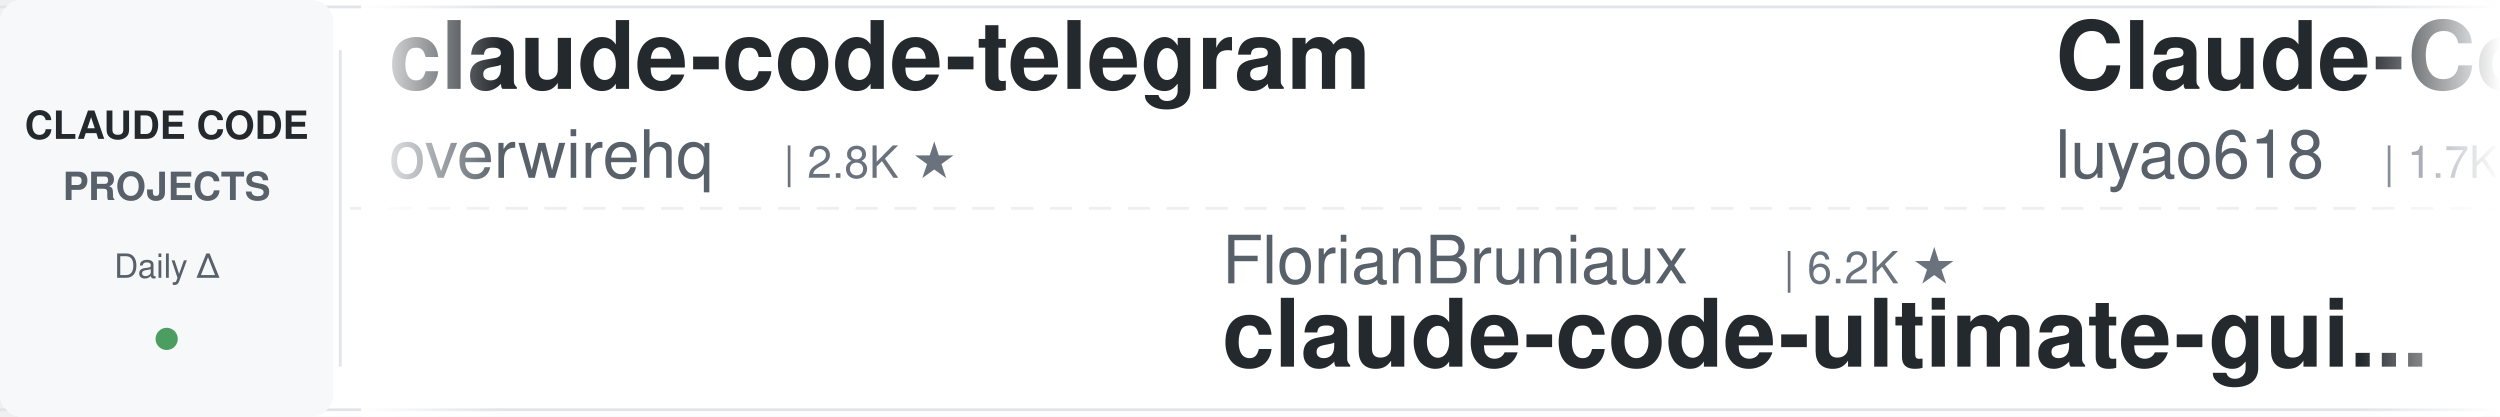
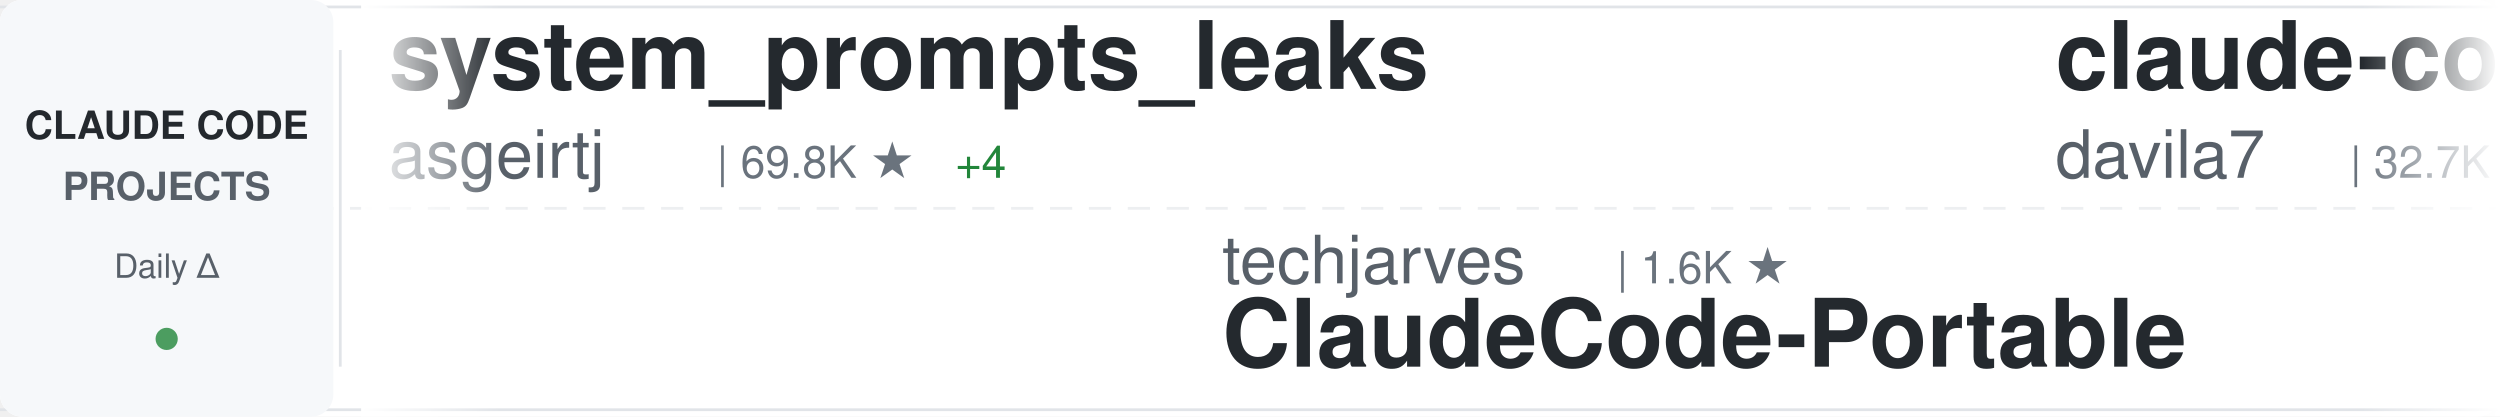
<svg xmlns="http://www.w3.org/2000/svg" width="900" height="150">
  <defs>
    <linearGradient id="awesomeLeftFade" x1="0%" y1="0%" x2="100%" y2="0%">
      <stop offset="0%" style="stop-color:#ffffff;stop-opacity:1" />
      <stop offset="100%" style="stop-color:#ffffff;stop-opacity:0" />
    </linearGradient>
    <linearGradient id="awesomeRightFade" x1="0%" y1="0%" x2="100%" y2="0%">
      <stop offset="0%" style="stop-color:#ffffff;stop-opacity:0" />
      <stop offset="100%" style="stop-color:#ffffff;stop-opacity:1" />
    </linearGradient>
  </defs>
  <rect width="900" height="150" fill="#ffffff" rx="8" />
  <rect x="0" y="2" width="900" height="1" fill="#e1e4e8" />
  <rect x="0" y="147" width="900" height="1" fill="#e1e4e8" />
  <line x1="0" y1="75" x2="900" y2="75" stroke="#e1e4e8" stroke-width="1" stroke-dasharray="8 6" opacity="0.6" />
  <rect x="0" y="0" width="120" height="150" fill="#f6f8fa" rx="8" />
  <text x="60" y="50" font-family="-apple-system, BlinkMacSystemFont, 'Segoe UI', Helvetica, Arial, sans-serif" font-size="14" font-weight="600" fill="#24292e" text-anchor="middle">CLAUDE CODE</text>
  <text x="60" y="72" font-family="-apple-system, BlinkMacSystemFont, 'Segoe UI', Helvetica, Arial, sans-serif" font-size="14" font-weight="600" fill="#586069" text-anchor="middle">PROJECTS</text>
  <text x="60" y="100" font-family="-apple-system, BlinkMacSystemFont, 'Segoe UI', Helvetica, Arial, sans-serif" font-size="12" font-weight="500" fill="#586069" text-anchor="middle">Daily Δ</text>
  <circle cx="60" cy="122" r="4" fill="#22863a" opacity="0.8" />
  <rect x="122" y="18" width="1" height="114" fill="#e1e4e8" />
  <clipPath id="awesomeTickerClip">
    <rect x="130" y="0" width="770" height="150" />
  </clipPath>
  <g clip-path="url(#awesomeTickerClip)">
    <g id="awesomeTickerItems">
      <animateTransform attributeName="transform" attributeType="XML" type="translate" from="0 0" to="-3000 0" dur="54s" repeatCount="indefinite" />
      <g transform="translate(0, 0)">
-         <text x="140" y="32" font-family="-apple-system, BlinkMacSystemFont, 'Segoe UI', Helvetica, Arial, sans-serif" font-size="34" font-weight="600" fill="#24292e">claude-code-telegram</text>
-         <text x="140" y="64" font-family="-apple-system, BlinkMacSystemFont, 'Segoe UI', Helvetica, Arial, sans-serif" font-size="24" font-weight="400" fill="#586069">overwirehq</text>
-         <text x="282" y="64" font-family="-apple-system, BlinkMacSystemFont, 'Segoe UI', Helvetica, Arial, sans-serif" font-size="16" font-weight="500" fill="#6a737d">| 2.8K ★</text>
+         <text x="140" y="32" font-family="-apple-system, BlinkMacSystemFont, 'Segoe UI', Helvetica, Arial, sans-serif" font-size="34" font-weight="600" fill="#24292e">system_prompts_leaks</text>
+         <text x="140" y="64" font-family="-apple-system, BlinkMacSystemFont, 'Segoe UI', Helvetica, Arial, sans-serif" font-size="24" font-weight="400" fill="#586069">asgeirtj</text>
+         <text x="258" y="64" font-family="-apple-system, BlinkMacSystemFont, 'Segoe UI', Helvetica, Arial, sans-serif" font-size="16" font-weight="500" fill="#6a737d">| 69.8K ★</text>
+         <text x="344" y="64" font-family="-apple-system, BlinkMacSystemFont, 'Segoe UI', Helvetica, Arial, sans-serif" font-size="16" font-weight="500" fill="#22863a"> +4</text>
      </g>
      <g transform="translate(300, 0)">
-         <text x="140" y="102" font-family="-apple-system, BlinkMacSystemFont, 'Segoe UI', Helvetica, Arial, sans-serif" font-size="24" font-weight="400" fill="#586069">FlorianBruniaux</text>
-         <text x="342" y="102" font-family="-apple-system, BlinkMacSystemFont, 'Segoe UI', Helvetica, Arial, sans-serif" font-size="16" font-weight="500" fill="#6a737d">| 6.2K ★</text>
-         <text x="140" y="132" font-family="-apple-system, BlinkMacSystemFont, 'Segoe UI', Helvetica, Arial, sans-serif" font-size="34" font-weight="600" fill="#24292e">claude-code-ultimate-gui...</text>
+         <text x="140" y="102" font-family="-apple-system, BlinkMacSystemFont, 'Segoe UI', Helvetica, Arial, sans-serif" font-size="24" font-weight="400" fill="#586069">techjarves</text>
+         <text x="282" y="102" font-family="-apple-system, BlinkMacSystemFont, 'Segoe UI', Helvetica, Arial, sans-serif" font-size="16" font-weight="500" fill="#6a737d">| 1.6K ★</text>
+         <text x="140" y="132" font-family="-apple-system, BlinkMacSystemFont, 'Segoe UI', Helvetica, Arial, sans-serif" font-size="34" font-weight="600" fill="#24292e">ClaudeCode-Portable</text>
      </g>
      <g transform="translate(600, 0)">
-         <text x="140" y="32" font-family="-apple-system, BlinkMacSystemFont, 'Segoe UI', Helvetica, Arial, sans-serif" font-size="34" font-weight="600" fill="#24292e">Claude-Code-Source-Study</text>
-         <text x="140" y="64" font-family="-apple-system, BlinkMacSystemFont, 'Segoe UI', Helvetica, Arial, sans-serif" font-size="24" font-weight="400" fill="#586069">luyao618</text>
-         <text x="258" y="64" font-family="-apple-system, BlinkMacSystemFont, 'Segoe UI', Helvetica, Arial, sans-serif" font-size="16" font-weight="500" fill="#6a737d">| 1.7K ★</text>
+         <text x="140" y="32" font-family="-apple-system, BlinkMacSystemFont, 'Segoe UI', Helvetica, Arial, sans-serif" font-size="34" font-weight="600" fill="#24292e">claude-code-templates</text>
+         <text x="140" y="64" font-family="-apple-system, BlinkMacSystemFont, 'Segoe UI', Helvetica, Arial, sans-serif" font-size="24" font-weight="400" fill="#586069">davila7</text>
+         <text x="246" y="64" font-family="-apple-system, BlinkMacSystemFont, 'Segoe UI', Helvetica, Arial, sans-serif" font-size="16" font-weight="500" fill="#6a737d">| 32.7K ★</text>
      </g>
      <g transform="translate(900, 0)">
-         <text x="140" y="102" font-family="-apple-system, BlinkMacSystemFont, 'Segoe UI', Helvetica, Arial, sans-serif" font-size="24" font-weight="400" fill="#586069">musistudio</text>
-         <text x="282" y="102" font-family="-apple-system, BlinkMacSystemFont, 'Segoe UI', Helvetica, Arial, sans-serif" font-size="16" font-weight="500" fill="#6a737d">| 37.7K ★</text>
-         <text x="368" y="102" font-family="-apple-system, BlinkMacSystemFont, 'Segoe UI', Helvetica, Arial, sans-serif" font-size="16" font-weight="500" fill="#22863a"> +3</text>
-         <text x="140" y="132" font-family="-apple-system, BlinkMacSystemFont, 'Segoe UI', Helvetica, Arial, sans-serif" font-size="34" font-weight="600" fill="#24292e">claude-code-router</text>
+         <text x="140" y="102" font-family="-apple-system, BlinkMacSystemFont, 'Segoe UI', Helvetica, Arial, sans-serif" font-size="24" font-weight="400" fill="#586069">multica-ai</text>
+         <text x="282" y="102" font-family="-apple-system, BlinkMacSystemFont, 'Segoe UI', Helvetica, Arial, sans-serif" font-size="16" font-weight="500" fill="#6a737d">| 220.6K ★</text>
+         <text x="377" y="102" font-family="-apple-system, BlinkMacSystemFont, 'Segoe UI', Helvetica, Arial, sans-serif" font-size="16" font-weight="500" fill="#22863a"> +51</text>
+         <text x="140" y="132" font-family="-apple-system, BlinkMacSystemFont, 'Segoe UI', Helvetica, Arial, sans-serif" font-size="34" font-weight="600" fill="#24292e">andrej-karpathy-skills</text>
      </g>
      <g transform="translate(1200, 0)">
-         <text x="140" y="32" font-family="-apple-system, BlinkMacSystemFont, 'Segoe UI', Helvetica, Arial, sans-serif" font-size="34" font-weight="600" fill="#24292e">awesome-claude-code-tool...</text>
-         <text x="140" y="64" font-family="-apple-system, BlinkMacSystemFont, 'Segoe UI', Helvetica, Arial, sans-serif" font-size="24" font-weight="400" fill="#586069">rohitg00</text>
-         <text x="258" y="64" font-family="-apple-system, BlinkMacSystemFont, 'Segoe UI', Helvetica, Arial, sans-serif" font-size="16" font-weight="500" fill="#6a737d">| 2.7K ★</text>
+         <text x="140" y="32" font-family="-apple-system, BlinkMacSystemFont, 'Segoe UI', Helvetica, Arial, sans-serif" font-size="34" font-weight="600" fill="#24292e">claude-code-ultimate-gui...</text>
+         <text x="140" y="64" font-family="-apple-system, BlinkMacSystemFont, 'Segoe UI', Helvetica, Arial, sans-serif" font-size="24" font-weight="400" fill="#586069">FlorianBruniaux</text>
+         <text x="342" y="64" font-family="-apple-system, BlinkMacSystemFont, 'Segoe UI', Helvetica, Arial, sans-serif" font-size="16" font-weight="500" fill="#6a737d">| 6.2K ★</text>
      </g>
      <g transform="translate(1500, 0)">
-         <text x="140" y="102" font-family="-apple-system, BlinkMacSystemFont, 'Segoe UI', Helvetica, Arial, sans-serif" font-size="24" font-weight="400" fill="#586069">huangserva</text>
-         <text x="282" y="102" font-family="-apple-system, BlinkMacSystemFont, 'Segoe UI', Helvetica, Arial, sans-serif" font-size="16" font-weight="500" fill="#6a737d">| 629 ★</text>
-         <text x="140" y="132" font-family="-apple-system, BlinkMacSystemFont, 'Segoe UI', Helvetica, Arial, sans-serif" font-size="34" font-weight="600" fill="#24292e">claude-code-cli</text>
+         <text x="140" y="102" font-family="-apple-system, BlinkMacSystemFont, 'Segoe UI', Helvetica, Arial, sans-serif" font-size="24" font-weight="400" fill="#586069">lintsinghua</text>
+         <text x="294" y="102" font-family="-apple-system, BlinkMacSystemFont, 'Segoe UI', Helvetica, Arial, sans-serif" font-size="16" font-weight="500" fill="#6a737d">| 4.3K ★</text>
+         <text x="140" y="132" font-family="-apple-system, BlinkMacSystemFont, 'Segoe UI', Helvetica, Arial, sans-serif" font-size="34" font-weight="600" fill="#24292e">claude-code-book</text>
      </g>
      <g transform="translate(1800, 0)">
-         <text x="140" y="32" font-family="-apple-system, BlinkMacSystemFont, 'Segoe UI', Helvetica, Arial, sans-serif" font-size="34" font-weight="600" fill="#24292e">claude-code-source</text>
-         <text x="140" y="64" font-family="-apple-system, BlinkMacSystemFont, 'Segoe UI', Helvetica, Arial, sans-serif" font-size="24" font-weight="400" fill="#586069">JrCx7scC</text>
-         <text x="258" y="64" font-family="-apple-system, BlinkMacSystemFont, 'Segoe UI', Helvetica, Arial, sans-serif" font-size="16" font-weight="500" fill="#6a737d">| 376 ★</text>
+         <text x="140" y="32" font-family="-apple-system, BlinkMacSystemFont, 'Segoe UI', Helvetica, Arial, sans-serif" font-size="34" font-weight="600" fill="#24292e">claude-code-tudou</text>
+         <text x="140" y="64" font-family="-apple-system, BlinkMacSystemFont, 'Segoe UI', Helvetica, Arial, sans-serif" font-size="24" font-weight="400" fill="#586069">AICoderTudou</text>
+         <text x="306" y="64" font-family="-apple-system, BlinkMacSystemFont, 'Segoe UI', Helvetica, Arial, sans-serif" font-size="16" font-weight="500" fill="#6a737d">| 493 ★</text>
      </g>
      <g transform="translate(2100, 0)">
+         <text x="140" y="102" font-family="-apple-system, BlinkMacSystemFont, 'Segoe UI', Helvetica, Arial, sans-serif" font-size="24" font-weight="400" fill="#586069">Maciek-roboblog</text>
+         <text x="342" y="102" font-family="-apple-system, BlinkMacSystemFont, 'Segoe UI', Helvetica, Arial, sans-serif" font-size="16" font-weight="500" fill="#6a737d">| 8.7K ★</text>
+         <text x="140" y="132" font-family="-apple-system, BlinkMacSystemFont, 'Segoe UI', Helvetica, Arial, sans-serif" font-size="34" font-weight="600" fill="#24292e">Claude-Code-Usage-Monito...</text>
+       </g>
+       <g transform="translate(2400, 0)">
+         <text x="140" y="32" font-family="-apple-system, BlinkMacSystemFont, 'Segoe UI', Helvetica, Arial, sans-serif" font-size="34" font-weight="600" fill="#24292e">claude-code-rust</text>
+         <text x="140" y="64" font-family="-apple-system, BlinkMacSystemFont, 'Segoe UI', Helvetica, Arial, sans-serif" font-size="24" font-weight="400" fill="#586069">lorryjovens-hub</text>
+         <text x="342" y="64" font-family="-apple-system, BlinkMacSystemFont, 'Segoe UI', Helvetica, Arial, sans-serif" font-size="16" font-weight="500" fill="#6a737d">| 1.7K ★</text>
+       </g>
+       <g transform="translate(2700, 0)">
        <text x="140" y="102" font-family="-apple-system, BlinkMacSystemFont, 'Segoe UI', Helvetica, Arial, sans-serif" font-size="24" font-weight="400" fill="#586069">Yuyz0112</text>
        <text x="258" y="102" font-family="-apple-system, BlinkMacSystemFont, 'Segoe UI', Helvetica, Arial, sans-serif" font-size="16" font-weight="500" fill="#6a737d">| 2.4K ★</text>
        <text x="140" y="132" font-family="-apple-system, BlinkMacSystemFont, 'Segoe UI', Helvetica, Arial, sans-serif" font-size="34" font-weight="600" fill="#24292e">claude-code-reverse</text>
      </g>
-       <g transform="translate(2400, 0)">
-         <text x="140" y="32" font-family="-apple-system, BlinkMacSystemFont, 'Segoe UI', Helvetica, Arial, sans-serif" font-size="34" font-weight="600" fill="#24292e">edmunds-claude-code</text>
-         <text x="140" y="64" font-family="-apple-system, BlinkMacSystemFont, 'Segoe UI', Helvetica, Arial, sans-serif" font-size="24" font-weight="400" fill="#586069">edmund-io</text>
-         <text x="270" y="64" font-family="-apple-system, BlinkMacSystemFont, 'Segoe UI', Helvetica, Arial, sans-serif" font-size="16" font-weight="500" fill="#6a737d">| 1.5K ★</text>
-       </g>
-       <g transform="translate(2700, 0)">
-         <text x="140" y="102" font-family="-apple-system, BlinkMacSystemFont, 'Segoe UI', Helvetica, Arial, sans-serif" font-size="24" font-weight="400" fill="#586069">ding113</text>
-         <text x="246" y="102" font-family="-apple-system, BlinkMacSystemFont, 'Segoe UI', Helvetica, Arial, sans-serif" font-size="16" font-weight="500" fill="#6a737d">| 3.4K ★</text>
-         <text x="140" y="132" font-family="-apple-system, BlinkMacSystemFont, 'Segoe UI', Helvetica, Arial, sans-serif" font-size="34" font-weight="600" fill="#24292e">claude-code-hub</text>
-       </g>
      <g transform="translate(3000, 0)">
-         <text x="140" y="32" font-family="-apple-system, BlinkMacSystemFont, 'Segoe UI', Helvetica, Arial, sans-serif" font-size="34" font-weight="600" fill="#24292e">claude-code-telegram</text>
-         <text x="140" y="64" font-family="-apple-system, BlinkMacSystemFont, 'Segoe UI', Helvetica, Arial, sans-serif" font-size="24" font-weight="400" fill="#586069">overwirehq</text>
-         <text x="282" y="64" font-family="-apple-system, BlinkMacSystemFont, 'Segoe UI', Helvetica, Arial, sans-serif" font-size="16" font-weight="500" fill="#6a737d">| 2.8K ★</text>
+         <text x="140" y="32" font-family="-apple-system, BlinkMacSystemFont, 'Segoe UI', Helvetica, Arial, sans-serif" font-size="34" font-weight="600" fill="#24292e">system_prompts_leaks</text>
+         <text x="140" y="64" font-family="-apple-system, BlinkMacSystemFont, 'Segoe UI', Helvetica, Arial, sans-serif" font-size="24" font-weight="400" fill="#586069">asgeirtj</text>
+         <text x="258" y="64" font-family="-apple-system, BlinkMacSystemFont, 'Segoe UI', Helvetica, Arial, sans-serif" font-size="16" font-weight="500" fill="#6a737d">| 69.8K ★</text>
+         <text x="344" y="64" font-family="-apple-system, BlinkMacSystemFont, 'Segoe UI', Helvetica, Arial, sans-serif" font-size="16" font-weight="500" fill="#22863a"> +4</text>
      </g>
      <g transform="translate(3300, 0)">
-         <text x="140" y="102" font-family="-apple-system, BlinkMacSystemFont, 'Segoe UI', Helvetica, Arial, sans-serif" font-size="24" font-weight="400" fill="#586069">FlorianBruniaux</text>
-         <text x="342" y="102" font-family="-apple-system, BlinkMacSystemFont, 'Segoe UI', Helvetica, Arial, sans-serif" font-size="16" font-weight="500" fill="#6a737d">| 6.2K ★</text>
-         <text x="140" y="132" font-family="-apple-system, BlinkMacSystemFont, 'Segoe UI', Helvetica, Arial, sans-serif" font-size="34" font-weight="600" fill="#24292e">claude-code-ultimate-gui...</text>
+         <text x="140" y="102" font-family="-apple-system, BlinkMacSystemFont, 'Segoe UI', Helvetica, Arial, sans-serif" font-size="24" font-weight="400" fill="#586069">techjarves</text>
+         <text x="282" y="102" font-family="-apple-system, BlinkMacSystemFont, 'Segoe UI', Helvetica, Arial, sans-serif" font-size="16" font-weight="500" fill="#6a737d">| 1.6K ★</text>
+         <text x="140" y="132" font-family="-apple-system, BlinkMacSystemFont, 'Segoe UI', Helvetica, Arial, sans-serif" font-size="34" font-weight="600" fill="#24292e">ClaudeCode-Portable</text>
      </g>
      <g transform="translate(3600, 0)">
-         <text x="140" y="32" font-family="-apple-system, BlinkMacSystemFont, 'Segoe UI', Helvetica, Arial, sans-serif" font-size="34" font-weight="600" fill="#24292e">Claude-Code-Source-Study</text>
-         <text x="140" y="64" font-family="-apple-system, BlinkMacSystemFont, 'Segoe UI', Helvetica, Arial, sans-serif" font-size="24" font-weight="400" fill="#586069">luyao618</text>
-         <text x="258" y="64" font-family="-apple-system, BlinkMacSystemFont, 'Segoe UI', Helvetica, Arial, sans-serif" font-size="16" font-weight="500" fill="#6a737d">| 1.7K ★</text>
+         <text x="140" y="32" font-family="-apple-system, BlinkMacSystemFont, 'Segoe UI', Helvetica, Arial, sans-serif" font-size="34" font-weight="600" fill="#24292e">claude-code-templates</text>
+         <text x="140" y="64" font-family="-apple-system, BlinkMacSystemFont, 'Segoe UI', Helvetica, Arial, sans-serif" font-size="24" font-weight="400" fill="#586069">davila7</text>
+         <text x="246" y="64" font-family="-apple-system, BlinkMacSystemFont, 'Segoe UI', Helvetica, Arial, sans-serif" font-size="16" font-weight="500" fill="#6a737d">| 32.7K ★</text>
      </g>
      <g transform="translate(3900, 0)">
-         <text x="140" y="102" font-family="-apple-system, BlinkMacSystemFont, 'Segoe UI', Helvetica, Arial, sans-serif" font-size="24" font-weight="400" fill="#586069">musistudio</text>
-         <text x="282" y="102" font-family="-apple-system, BlinkMacSystemFont, 'Segoe UI', Helvetica, Arial, sans-serif" font-size="16" font-weight="500" fill="#6a737d">| 37.7K ★</text>
-         <text x="368" y="102" font-family="-apple-system, BlinkMacSystemFont, 'Segoe UI', Helvetica, Arial, sans-serif" font-size="16" font-weight="500" fill="#22863a"> +3</text>
-         <text x="140" y="132" font-family="-apple-system, BlinkMacSystemFont, 'Segoe UI', Helvetica, Arial, sans-serif" font-size="34" font-weight="600" fill="#24292e">claude-code-router</text>
+         <text x="140" y="102" font-family="-apple-system, BlinkMacSystemFont, 'Segoe UI', Helvetica, Arial, sans-serif" font-size="24" font-weight="400" fill="#586069">multica-ai</text>
+         <text x="282" y="102" font-family="-apple-system, BlinkMacSystemFont, 'Segoe UI', Helvetica, Arial, sans-serif" font-size="16" font-weight="500" fill="#6a737d">| 220.6K ★</text>
+         <text x="377" y="102" font-family="-apple-system, BlinkMacSystemFont, 'Segoe UI', Helvetica, Arial, sans-serif" font-size="16" font-weight="500" fill="#22863a"> +51</text>
+         <text x="140" y="132" font-family="-apple-system, BlinkMacSystemFont, 'Segoe UI', Helvetica, Arial, sans-serif" font-size="34" font-weight="600" fill="#24292e">andrej-karpathy-skills</text>
      </g>
    </g>
  </g>
  <rect x="130" y="0" width="50" height="150" fill="url(#awesomeLeftFade)" />
  <rect x="850" y="0" width="50" height="150" fill="url(#awesomeRightFade)" />
</svg>
